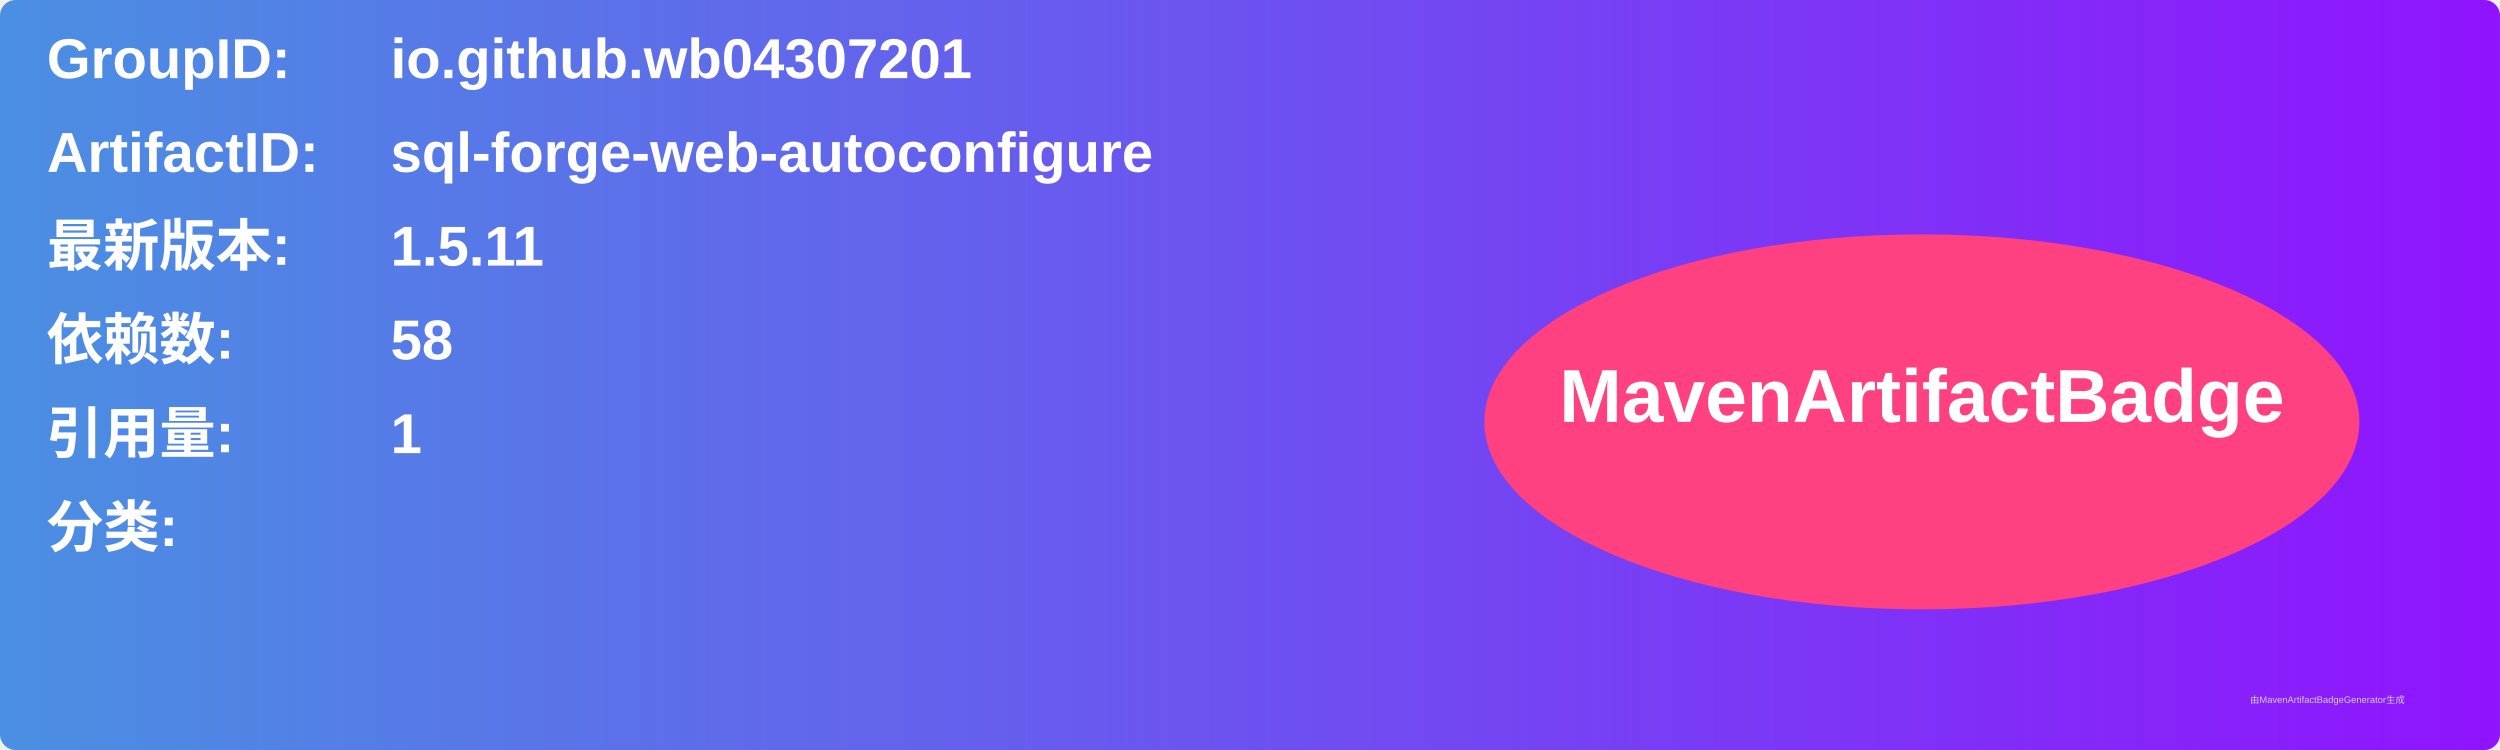
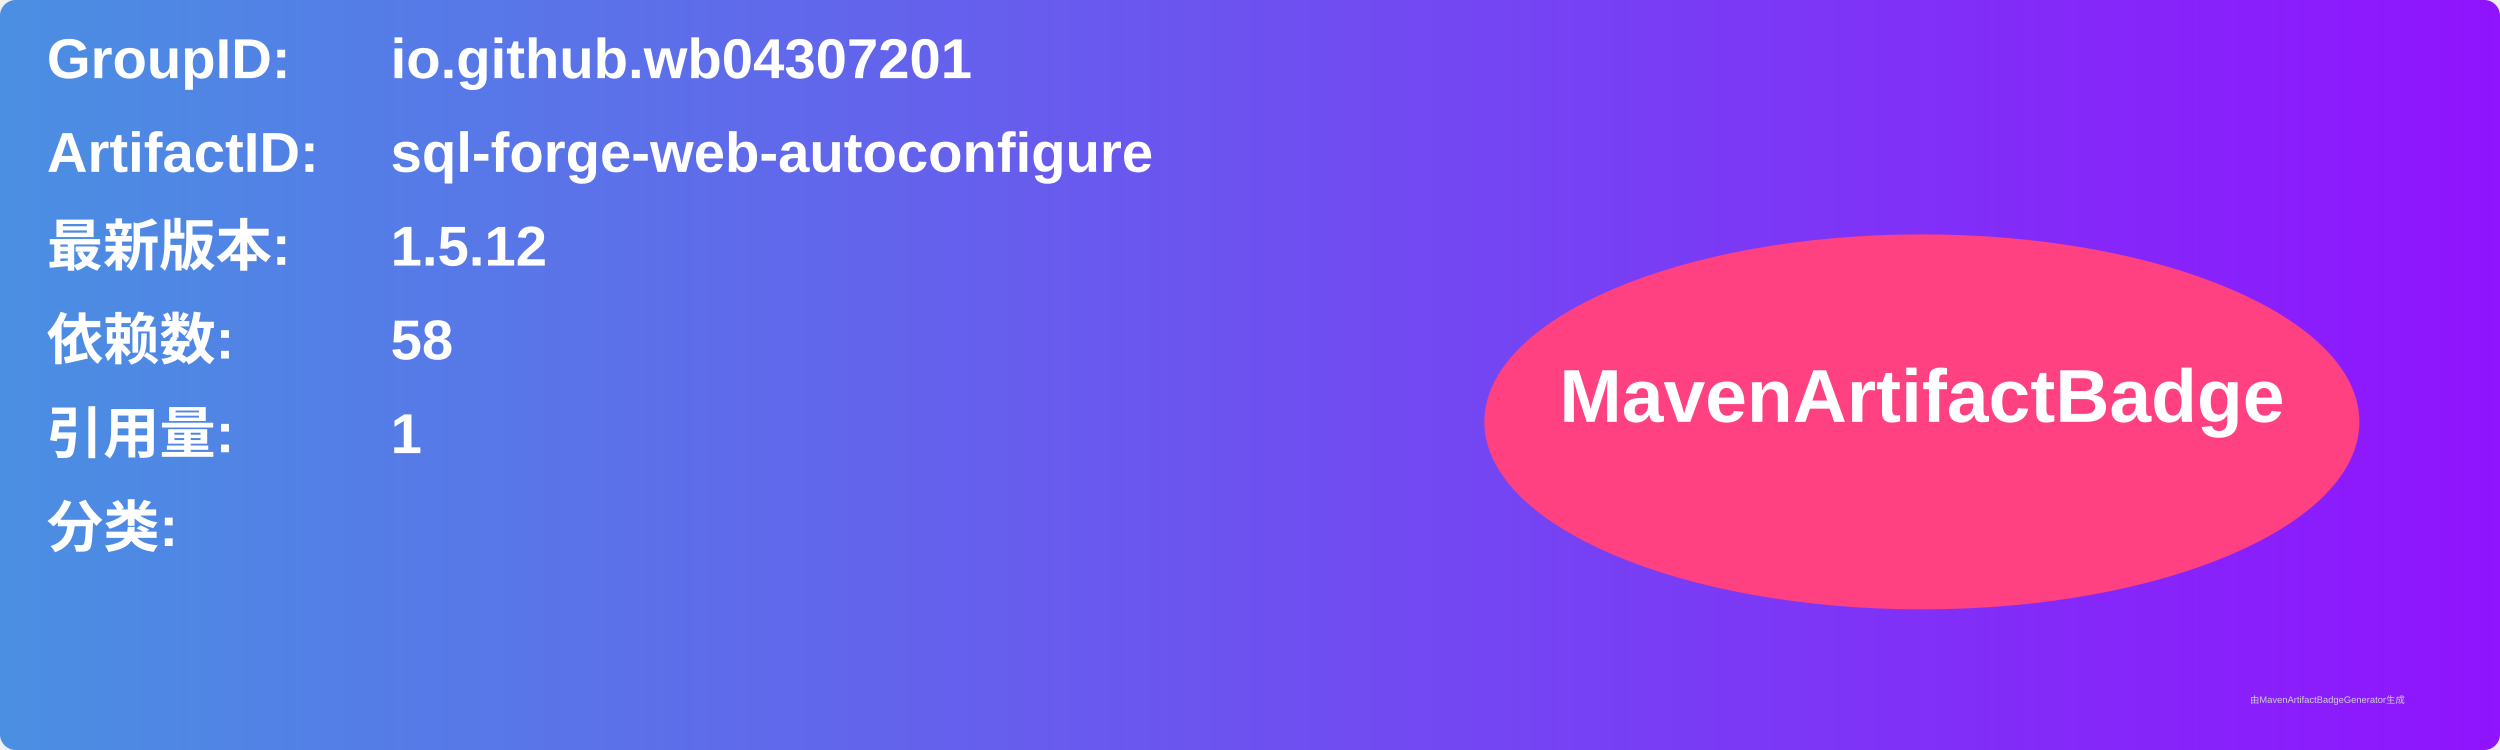
<svg xmlns="http://www.w3.org/2000/svg" width="800" height="240" viewBox="0 0 800 240">
  <linearGradient id="grad" x1="0%" y1="0%" x2="100%" y2="0%">
    <stop offset="0%" stop-color="#4a90e2" />
    <stop offset="100%" stop-color="#9013fe" />
  </linearGradient>
  <rect width="100%" height="100%" rx="5" ry="5" fill="url(#grad)" />
  <g transform="translate(15, 15)">
    <text x="0" y="10" font-family="Arial" font-size="18" fill="white" font-weight="bold" width="260">GroupID:</text>
    <text x="110" y="10" font-family="Arial" font-size="18" fill="white" font-weight="bold" width="460">io.github.wb04307201</text>
    <text x="0" y="40" font-family="Arial" font-size="18" fill="white" font-weight="bold" width="260">ArtifactID:</text>
    <text x="110" y="40" font-family="Arial" font-size="18" fill="white" font-weight="bold" width="460">sql-forge-web-autoconfigure</text>
    <text x="0" y="70" font-family="Arial" font-size="18" fill="white" font-weight="bold">最新版本:</text>
    <text x="110" y="70" font-family="Arial" font-size="18" fill="white" font-weight="bold">
-       <tspan font-weight="bold">1.5.11</tspan>
+       <tspan font-weight="bold">1.5.12</tspan>
    </text>
    <text x="0" y="100" font-family="Arial" font-size="18" fill="white" font-weight="bold">依赖数: </text>
    <text x="110" y="100" font-family="Arial" font-size="18" fill="white">
      <tspan font-weight="bold">58</tspan>
    </text>
    <text x="0" y="130" font-family="Arial" font-size="18" fill="white" font-weight="bold">引用量: </text>
    <text x="110" y="130" font-family="Arial" font-size="18" fill="white">
      <tspan font-weight="bold">1</tspan>
    </text>
    <text x="0" y="160" font-family="Arial" font-size="18" fill="white" font-weight="bold">分类:</text>
    <text x="10" y="190" font-family="Arial" font-size="10" fill="white">
      <tspan font-weight="bold" />
    </text>
    <ellipse cx="600" cy="120" rx="140" ry="60" fill="#ff4081" />
    <text x="600" y="120" text-anchor="middle" font-family="Arial" font-size="24" fill="white" font-weight="bold">MavenArtifactBadge</text>
  </g>
  <text x="720" y="225" font-family="Arial" font-size="3" fill="#d0d0d0">由MavenArtifactBadgeGenerator生成</text>
</svg>
